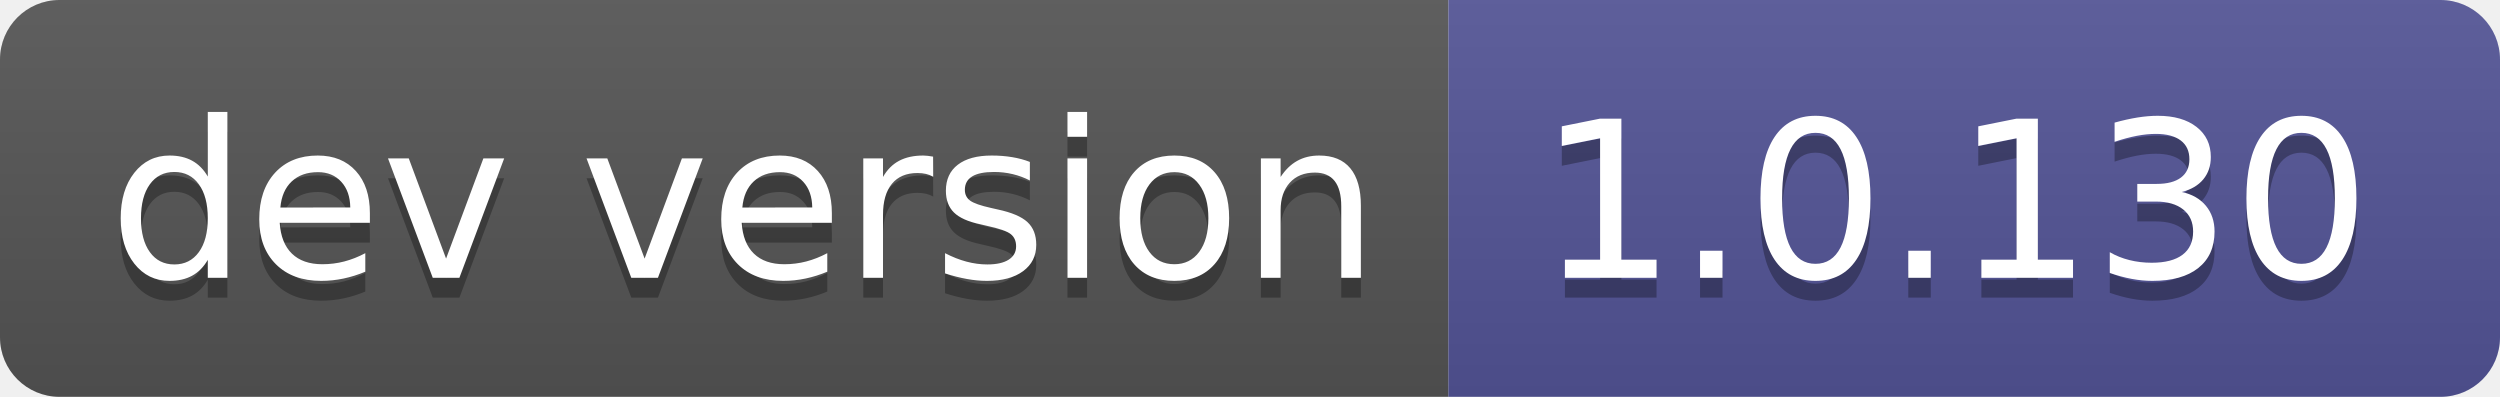
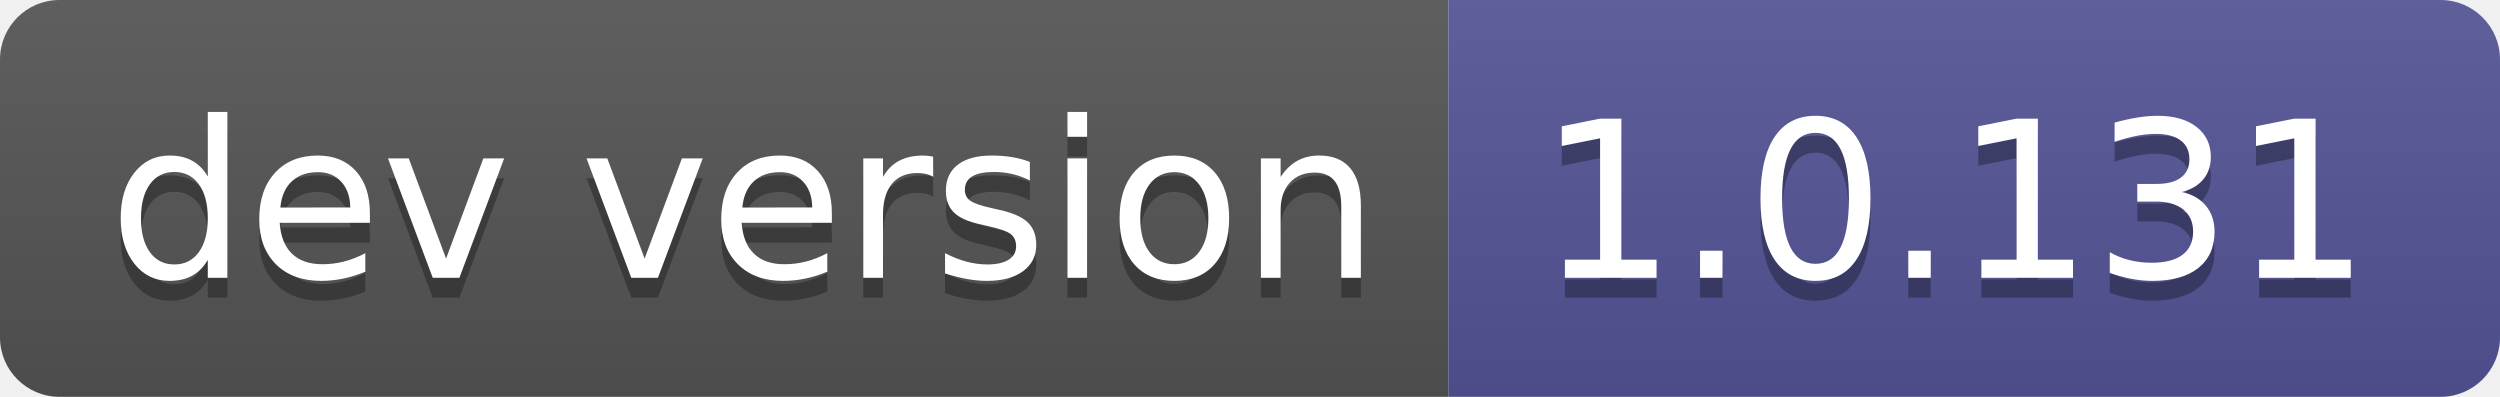
- <svg xmlns="http://www.w3.org/2000/svg" width="126" height="20" role="img" aria-label="dev version: 1.0.130">
+ <svg xmlns="http://www.w3.org/2000/svg" width="126" height="20" role="img" aria-label="dev version: 1.0.131">
  <linearGradient id="s" x2="0" y2="100%">
    <stop offset="0" stop-color="#bbb" stop-opacity=".1" />
    <stop offset="1" stop-opacity=".1" />
  </linearGradient>
  <clipPath id="r">
    <rect width="126" height="20" rx="3" fill="#fff" />
  </clipPath>
  <g clip-path="url(#r)">
    <rect width="73" height="20" fill="#555" />
    <rect x="73" width="53" height="20" fill="#535597" />
    <rect width="126" height="20" fill="url(#s)" />
  </g>
  <g fill="#fff" text-anchor="middle" font-family="Verdana,Geneva,DejaVu Sans,sans-serif" text-rendering="geometricPrecision" font-size="110">
    <text aria-hidden="true" x="375" y="150" fill="#010101" fill-opacity=".3" transform="scale(.1)" textLength="630">dev version</text>
    <text x="375" y="140" transform="scale(.1)" fill="#fff" textLength="630">dev version</text>
-     <text aria-hidden="true" x="985" y="150" fill="#010101" fill-opacity=".3" transform="scale(.1)" textLength="430">1.0.130</text>
-     <text x="985" y="140" transform="scale(.1)" fill="#fff" textLength="430">1.0.130</text>
+     <text aria-hidden="true" x="985" y="150" fill="#010101" fill-opacity=".3" transform="scale(.1)" textLength="430">1.0.131</text>
+     <text x="985" y="140" transform="scale(.1)" fill="#fff" textLength="430">1.0.131</text>
  </g>
</svg>
